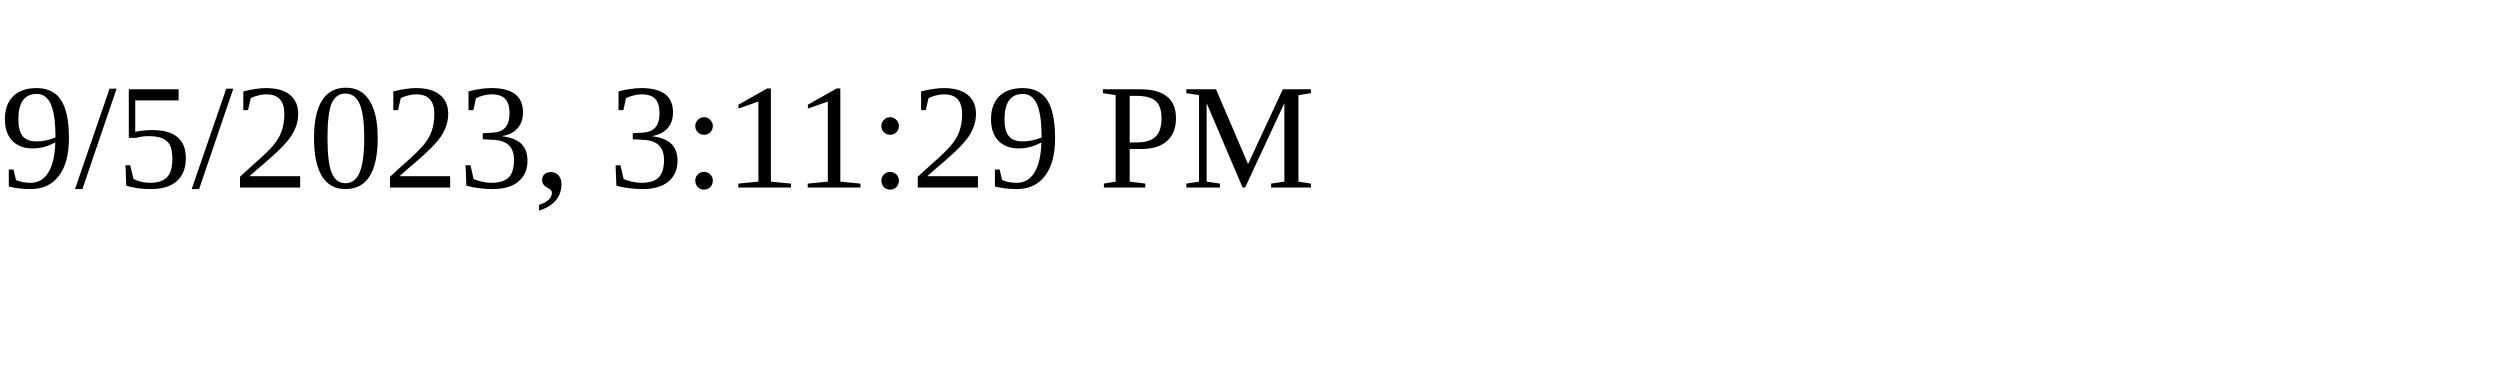
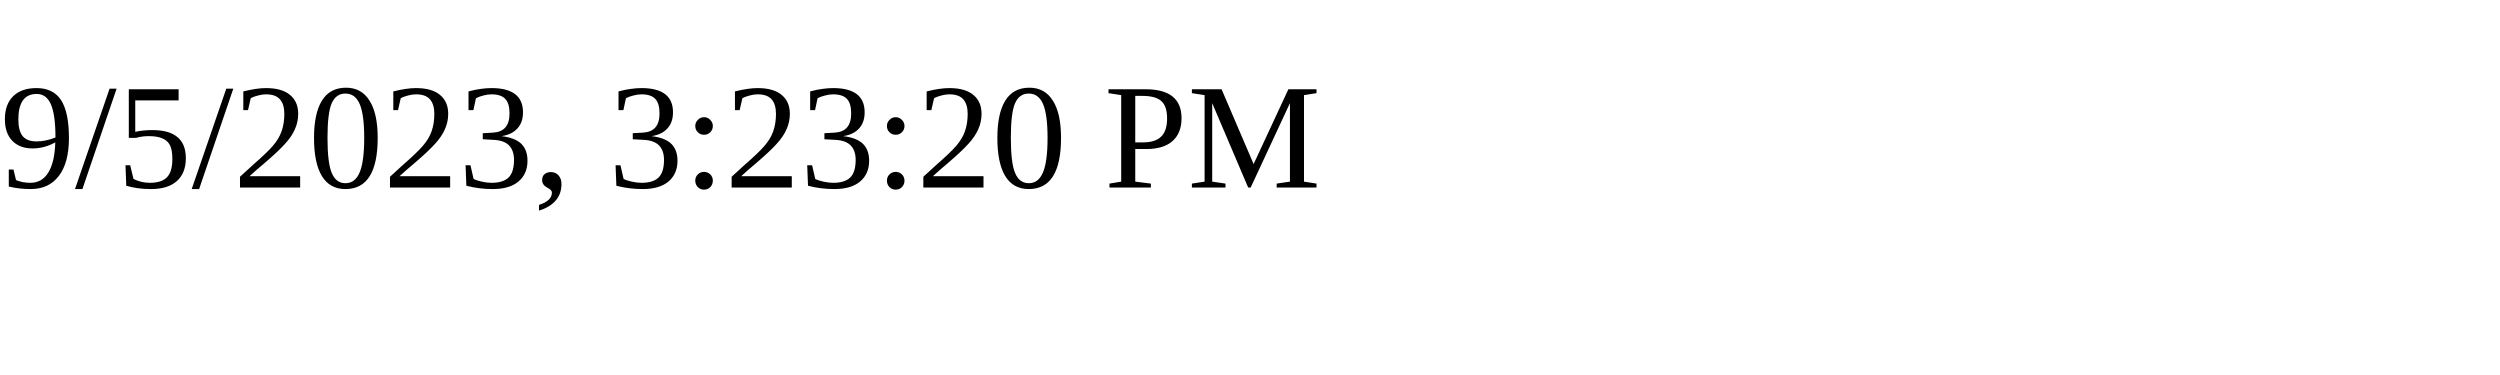
<svg xmlns="http://www.w3.org/2000/svg" height="30" width="200">
-   <text x="0" y="15">9/5/2023, 3:11:29 PM</text>
+   <text x="0" y="15">9/5/2023, 3:23:20 PM</text>
</svg>
